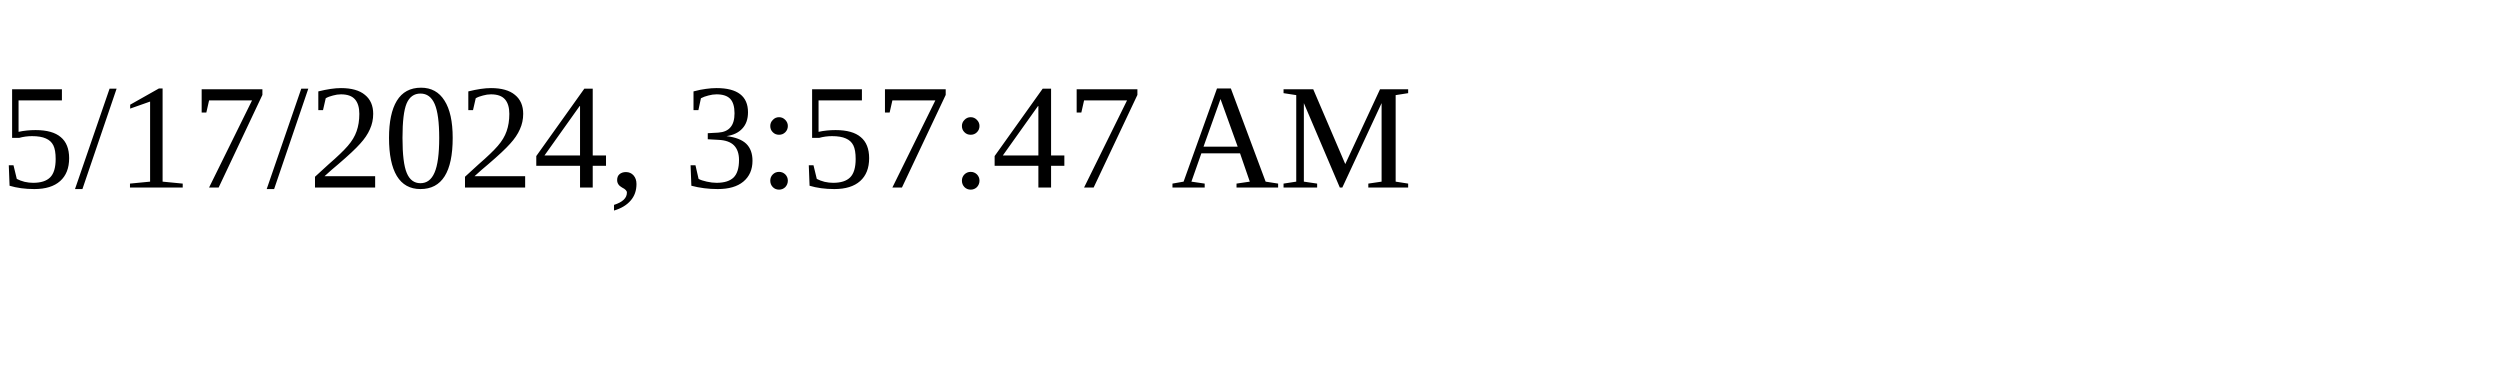
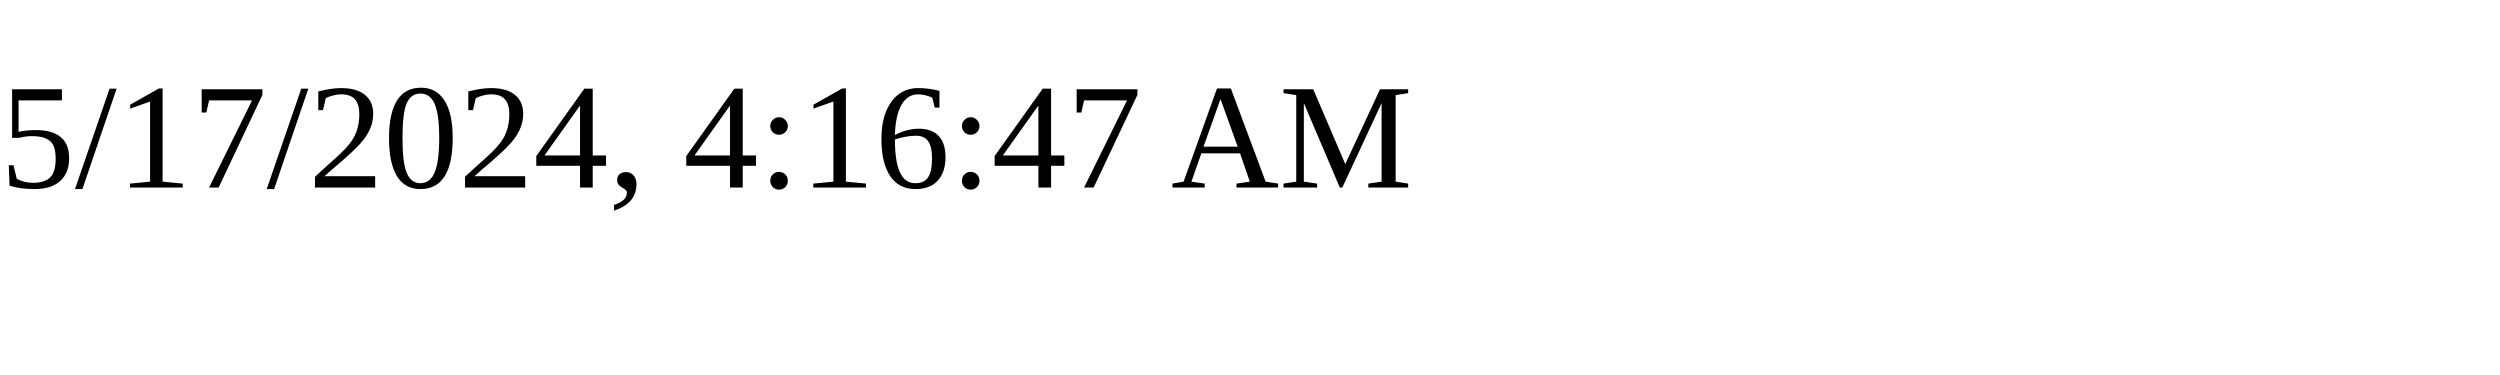
<svg xmlns="http://www.w3.org/2000/svg" height="30" width="200">
-   <text x="0" y="15">5/17/2024, 3:57:47 AM</text>
+   <text x="0" y="15">5/17/2024, 4:16:47 AM</text>
</svg>
